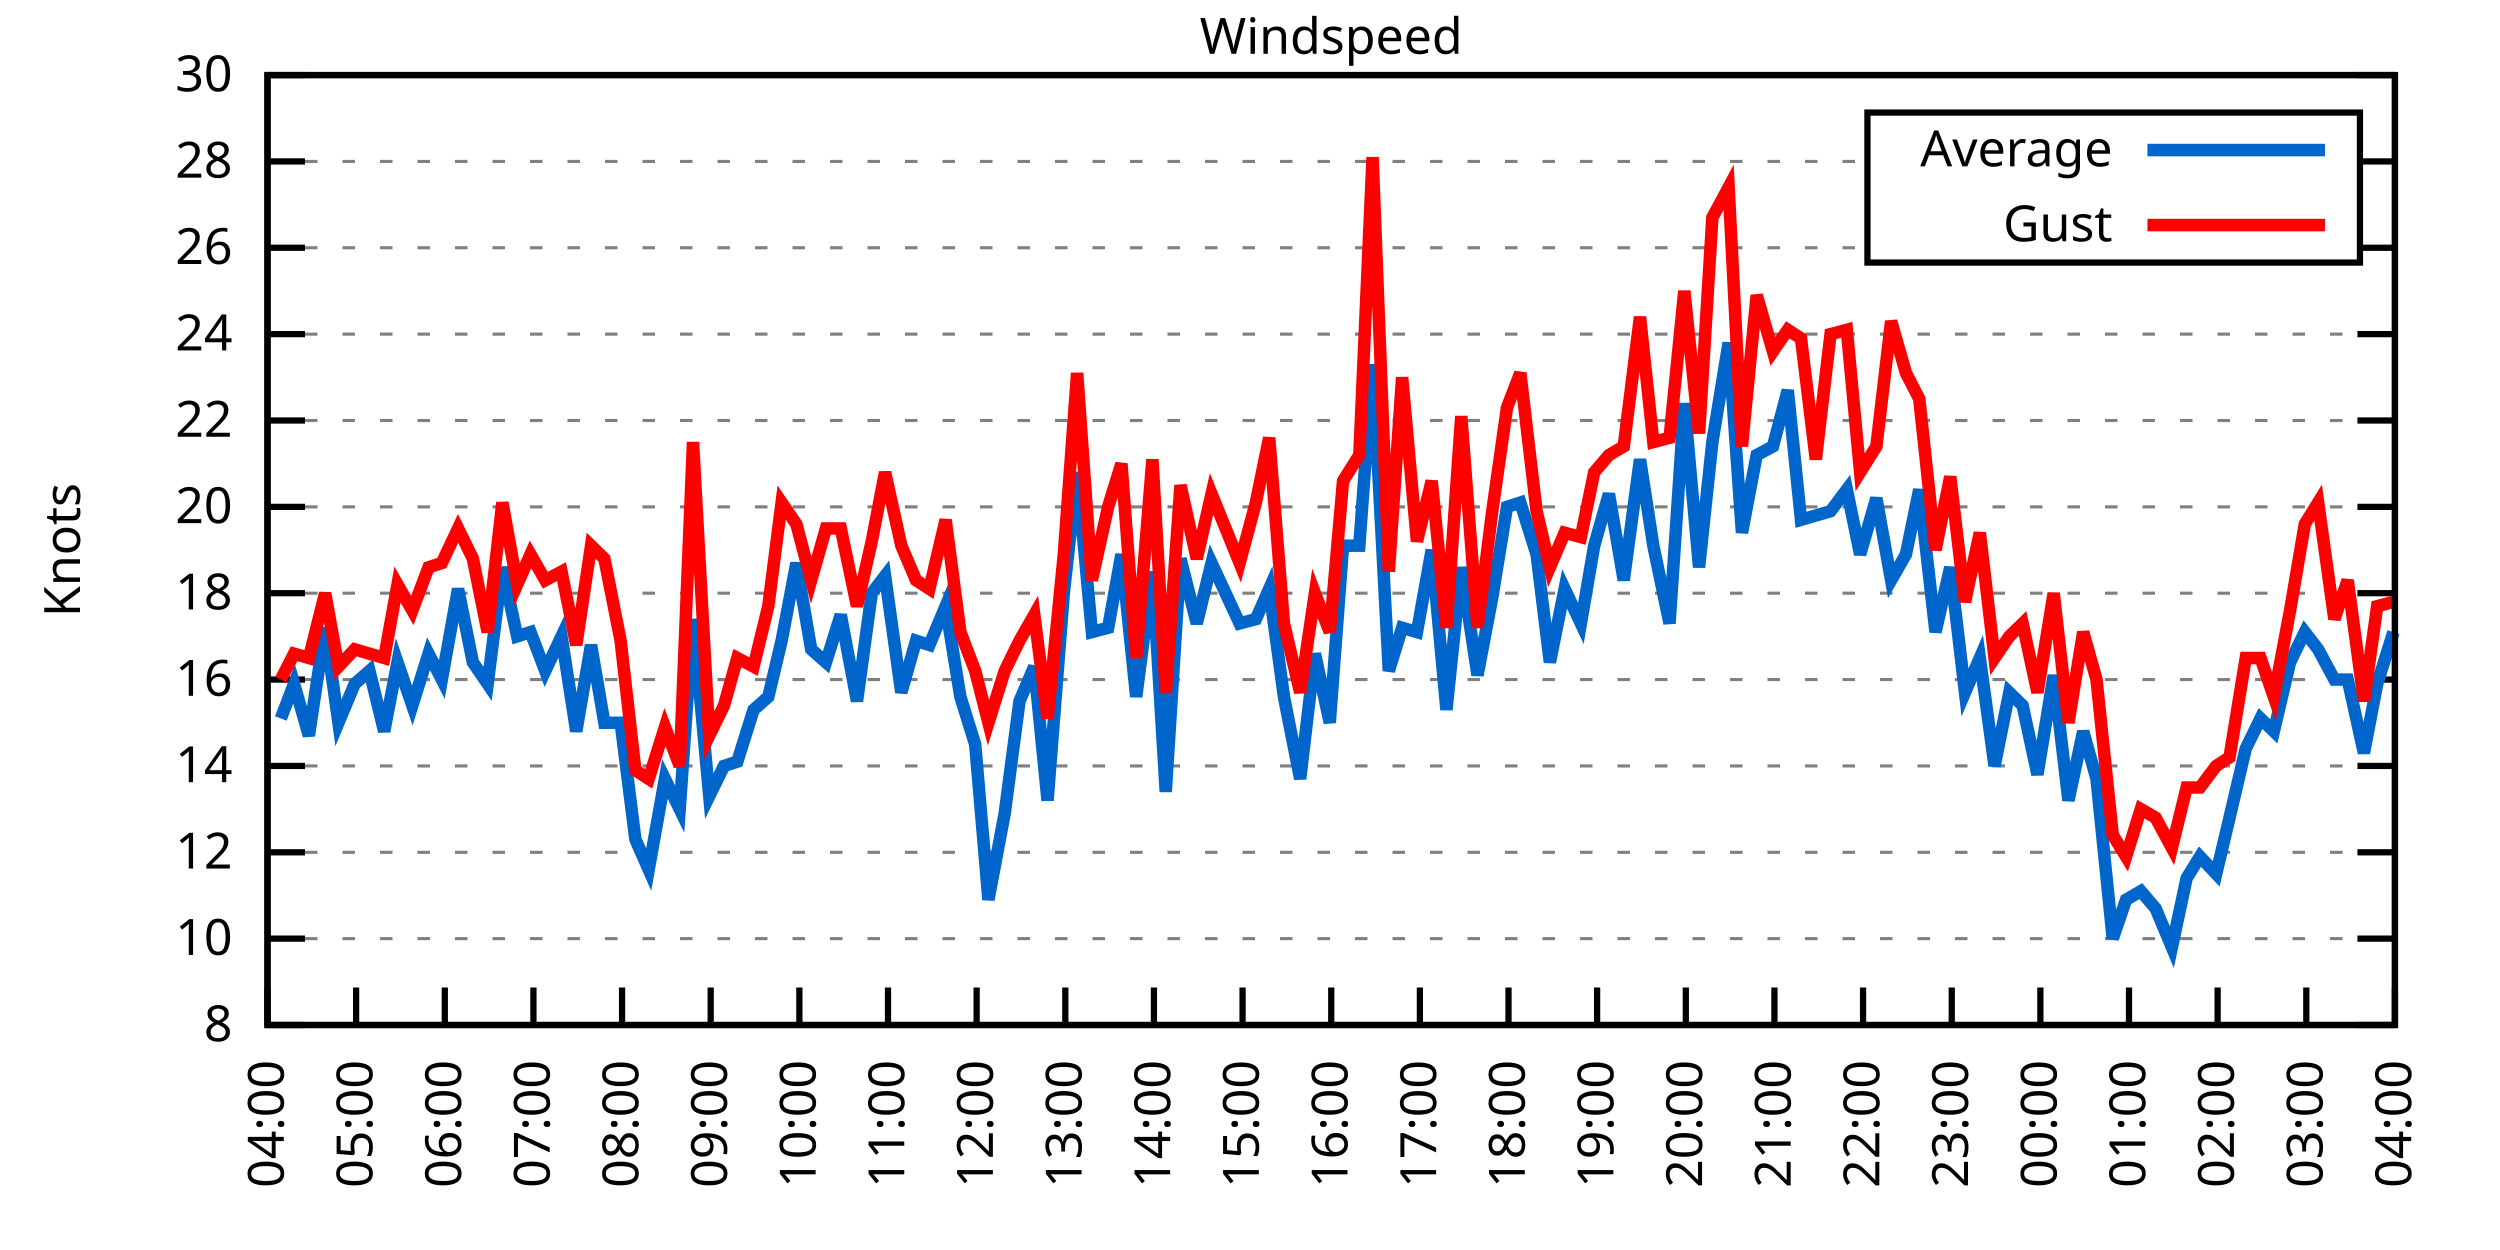
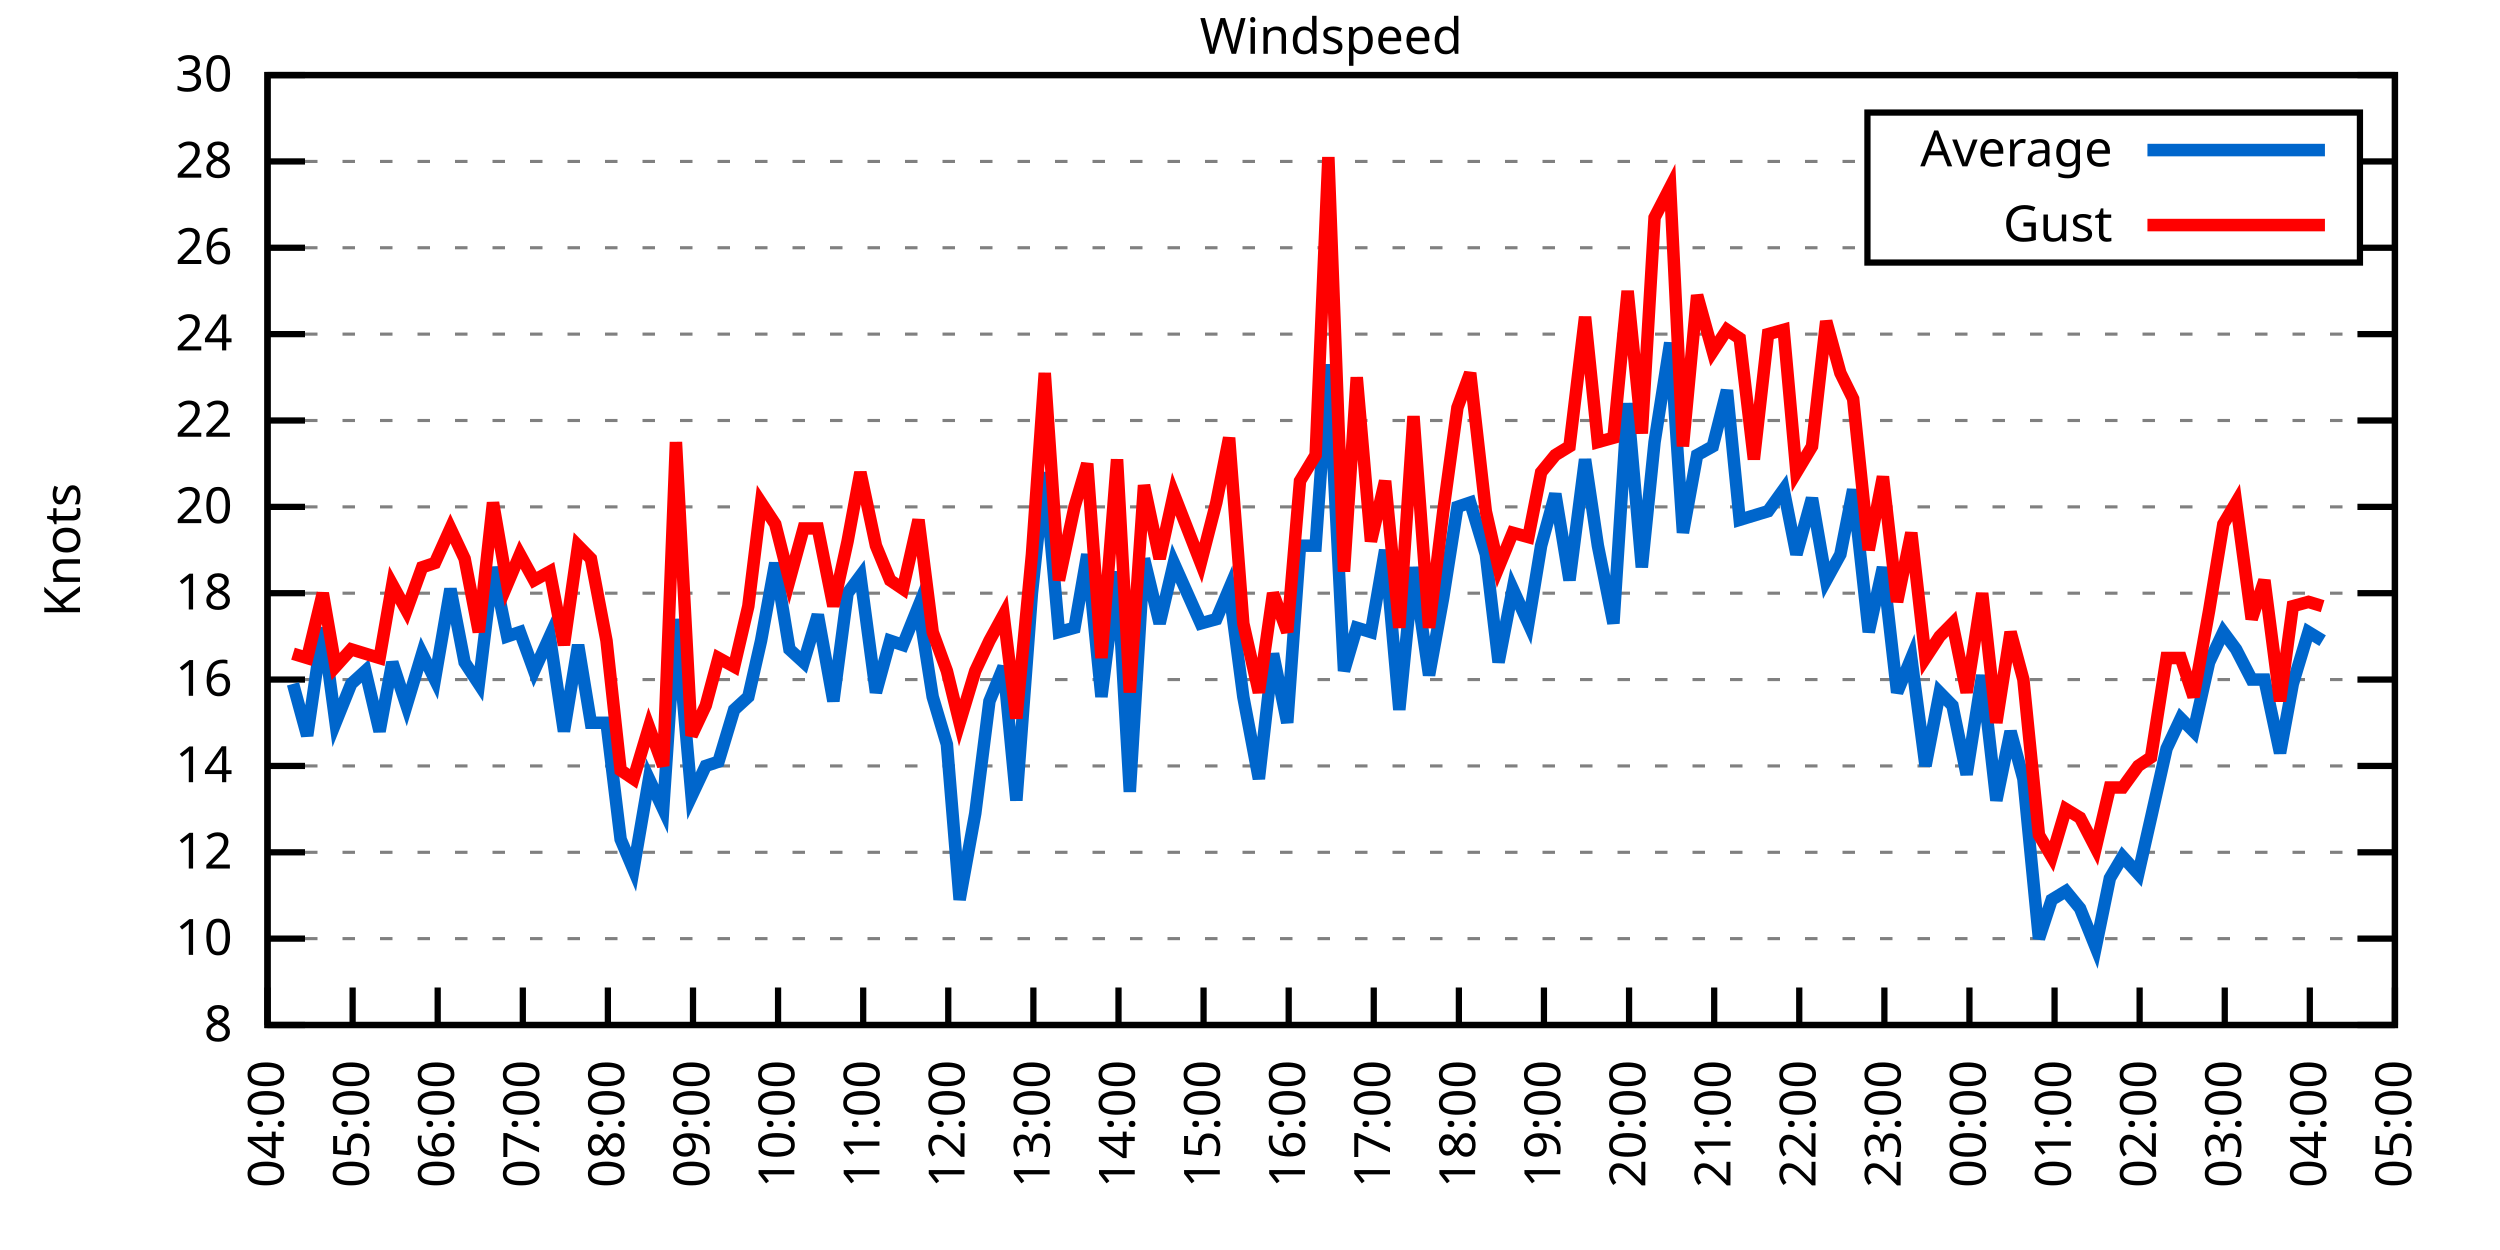
<svg xmlns="http://www.w3.org/2000/svg" xmlns:xlink="http://www.w3.org/1999/xlink" width="400" height="200" viewBox="0 0 400 200">
  <g id="gnuplot_canvas">
    <rect x="0" y="0" width="400" height="200" fill="none" />
    <defs>
      <circle id="gpDot" r="0.5" stroke-width="0.5" stroke="currentColor" />
      <path id="gpPt0" stroke-width="0.333" stroke="currentColor" d="M-1,0 h2 M0,-1 v2" />
      <path id="gpPt1" stroke-width="0.333" stroke="currentColor" d="M-1,-1 L1,1 M1,-1 L-1,1" />
      <path id="gpPt2" stroke-width="0.333" stroke="currentColor" d="M-1,0 L1,0 M0,-1 L0,1 M-1,-1 L1,1 M-1,1 L1,-1" />
      <rect id="gpPt3" stroke-width="0.333" stroke="currentColor" x="-1" y="-1" width="2" height="2" />
      <rect id="gpPt4" stroke-width="0.333" stroke="currentColor" fill="currentColor" x="-1" y="-1" width="2" height="2" />
      <circle id="gpPt5" stroke-width="0.333" stroke="currentColor" cx="0" cy="0" r="1" />
      <use xlink:href="#gpPt5" id="gpPt6" fill="currentColor" stroke="none" />
      <path id="gpPt7" stroke-width="0.333" stroke="currentColor" d="M0,-1.33 L-1.33,0.67 L1.33,0.67 z" />
      <use xlink:href="#gpPt7" id="gpPt8" fill="currentColor" stroke="none" />
      <use xlink:href="#gpPt7" id="gpPt9" stroke="currentColor" transform="rotate(180)" />
      <use xlink:href="#gpPt9" id="gpPt10" fill="currentColor" stroke="none" />
      <use xlink:href="#gpPt3" id="gpPt11" stroke="currentColor" transform="rotate(45)" />
      <use xlink:href="#gpPt11" id="gpPt12" fill="currentColor" stroke="none" />
      <path id="gpPt13" stroke-width="0.333" stroke="currentColor" d="M0,1.330 L1.265,0.411 L0.782,-1.067 L-0.782,-1.076 L-1.265,0.411 z" />
      <use xlink:href="#gpPt13" id="gpPt14" fill="currentColor" stroke="none" />
      <filter id="textbox" filterUnits="objectBoundingBox" x="0" y="0" height="1" width="1">
        <feFlood flood-color="white" flood-opacity="1" result="bgnd" />
        <feComposite in="SourceGraphic" in2="bgnd" operator="atop" />
      </filter>
      <filter id="greybox" filterUnits="objectBoundingBox" x="0" y="0" height="1" width="1">
        <feFlood flood-color="lightgrey" flood-opacity="1" result="grey" />
        <feComposite in="SourceGraphic" in2="grey" operator="atop" />
      </filter>
    </defs>
    <g fill="none" color="white" stroke="currentColor" stroke-width="1.00" stroke-linecap="butt" stroke-linejoin="miter">
</g>
    <g fill="none" color="black" stroke="currentColor" stroke-width="1.00" stroke-linecap="butt" stroke-linejoin="miter">
      <g stroke="none" shape-rendering="crispEdges">
        <polygon fill="rgb(255, 255, 255)" points="42.80,164.00 383.18,164.00 383.18,12.02 42.80,12.02 " />
      </g>
    </g>
    <g fill="none" color="black" stroke="currentColor" stroke-width="1.00" stroke-linecap="butt" stroke-linejoin="miter">
</g>
    <g fill="none" color="black" stroke="black" stroke-width="0.50" stroke-linecap="butt" stroke-linejoin="miter">
</g>
    <g fill="none" color="gray" stroke="currentColor" stroke-width="0.50" stroke-linecap="butt" stroke-linejoin="miter">
      <path stroke="gray" stroke-dasharray="2,4" class="gridline" d="M42.80,164.00 L383.19,164.00  " />
    </g>
    <g fill="none" color="gray" stroke="gray" stroke-width="1.00" stroke-linecap="butt" stroke-linejoin="miter">
</g>
    <g fill="none" color="black" stroke="currentColor" stroke-width="1.00" stroke-linecap="butt" stroke-linejoin="miter">
      <path stroke="black" d="M42.80,164.00 L48.80,164.00 M383.19,164.00 L377.19,164.00  " />
      <g transform="translate(37.20,166.60)" stroke="none" fill="black" font-family="Sans" font-size="8.00" text-anchor="end">
        <text>
          <tspan font-family="Sans"> 8</tspan>
        </text>
      </g>
    </g>
    <g fill="none" color="black" stroke="currentColor" stroke-width="1.00" stroke-linecap="butt" stroke-linejoin="miter">
</g>
    <g fill="none" color="black" stroke="black" stroke-width="0.50" stroke-linecap="butt" stroke-linejoin="miter">
</g>
    <g fill="none" color="gray" stroke="currentColor" stroke-width="0.50" stroke-linecap="butt" stroke-linejoin="miter">
      <path stroke="gray" stroke-dasharray="2,4" class="gridline" d="M42.80,150.18 L383.19,150.18  " />
    </g>
    <g fill="none" color="gray" stroke="gray" stroke-width="1.00" stroke-linecap="butt" stroke-linejoin="miter">
</g>
    <g fill="none" color="black" stroke="currentColor" stroke-width="1.00" stroke-linecap="butt" stroke-linejoin="miter">
      <path stroke="black" d="M42.80,150.18 L48.80,150.18 M383.19,150.18 L377.19,150.18  " />
      <g transform="translate(37.20,152.78)" stroke="none" fill="black" font-family="Sans" font-size="8.00" text-anchor="end">
        <text>
          <tspan font-family="Sans"> 10</tspan>
        </text>
      </g>
    </g>
    <g fill="none" color="black" stroke="currentColor" stroke-width="1.00" stroke-linecap="butt" stroke-linejoin="miter">
</g>
    <g fill="none" color="black" stroke="black" stroke-width="0.50" stroke-linecap="butt" stroke-linejoin="miter">
</g>
    <g fill="none" color="gray" stroke="currentColor" stroke-width="0.50" stroke-linecap="butt" stroke-linejoin="miter">
      <path stroke="gray" stroke-dasharray="2,4" class="gridline" d="M42.80,136.37 L383.19,136.37  " />
    </g>
    <g fill="none" color="gray" stroke="gray" stroke-width="1.00" stroke-linecap="butt" stroke-linejoin="miter">
</g>
    <g fill="none" color="black" stroke="currentColor" stroke-width="1.00" stroke-linecap="butt" stroke-linejoin="miter">
      <path stroke="black" d="M42.80,136.37 L48.80,136.37 M383.19,136.37 L377.19,136.37  " />
      <g transform="translate(37.20,138.97)" stroke="none" fill="black" font-family="Sans" font-size="8.00" text-anchor="end">
        <text>
          <tspan font-family="Sans"> 12</tspan>
        </text>
      </g>
    </g>
    <g fill="none" color="black" stroke="currentColor" stroke-width="1.00" stroke-linecap="butt" stroke-linejoin="miter">
</g>
    <g fill="none" color="black" stroke="black" stroke-width="0.50" stroke-linecap="butt" stroke-linejoin="miter">
</g>
    <g fill="none" color="gray" stroke="currentColor" stroke-width="0.50" stroke-linecap="butt" stroke-linejoin="miter">
      <path stroke="gray" stroke-dasharray="2,4" class="gridline" d="M42.80,122.55 L383.19,122.55  " />
    </g>
    <g fill="none" color="gray" stroke="gray" stroke-width="1.00" stroke-linecap="butt" stroke-linejoin="miter">
</g>
    <g fill="none" color="black" stroke="currentColor" stroke-width="1.00" stroke-linecap="butt" stroke-linejoin="miter">
      <path stroke="black" d="M42.80,122.55 L48.80,122.55 M383.19,122.55 L377.19,122.55  " />
      <g transform="translate(37.20,125.15)" stroke="none" fill="black" font-family="Sans" font-size="8.00" text-anchor="end">
        <text>
          <tspan font-family="Sans"> 14</tspan>
        </text>
      </g>
    </g>
    <g fill="none" color="black" stroke="currentColor" stroke-width="1.00" stroke-linecap="butt" stroke-linejoin="miter">
</g>
    <g fill="none" color="black" stroke="black" stroke-width="0.50" stroke-linecap="butt" stroke-linejoin="miter">
</g>
    <g fill="none" color="gray" stroke="currentColor" stroke-width="0.50" stroke-linecap="butt" stroke-linejoin="miter">
      <path stroke="gray" stroke-dasharray="2,4" class="gridline" d="M42.80,108.73 L383.19,108.73  " />
    </g>
    <g fill="none" color="gray" stroke="gray" stroke-width="1.00" stroke-linecap="butt" stroke-linejoin="miter">
</g>
    <g fill="none" color="black" stroke="currentColor" stroke-width="1.00" stroke-linecap="butt" stroke-linejoin="miter">
      <path stroke="black" d="M42.80,108.73 L48.80,108.73 M383.19,108.73 L377.19,108.73  " />
      <g transform="translate(37.20,111.33)" stroke="none" fill="black" font-family="Sans" font-size="8.00" text-anchor="end">
        <text>
          <tspan font-family="Sans"> 16</tspan>
        </text>
      </g>
    </g>
    <g fill="none" color="black" stroke="currentColor" stroke-width="1.00" stroke-linecap="butt" stroke-linejoin="miter">
</g>
    <g fill="none" color="black" stroke="black" stroke-width="0.50" stroke-linecap="butt" stroke-linejoin="miter">
</g>
    <g fill="none" color="gray" stroke="currentColor" stroke-width="0.50" stroke-linecap="butt" stroke-linejoin="miter">
      <path stroke="gray" stroke-dasharray="2,4" class="gridline" d="M42.80,94.91 L383.19,94.91  " />
    </g>
    <g fill="none" color="gray" stroke="gray" stroke-width="1.00" stroke-linecap="butt" stroke-linejoin="miter">
</g>
    <g fill="none" color="black" stroke="currentColor" stroke-width="1.00" stroke-linecap="butt" stroke-linejoin="miter">
      <path stroke="black" d="M42.80,94.91 L48.80,94.91 M383.19,94.91 L377.19,94.91  " />
      <g transform="translate(37.20,97.51)" stroke="none" fill="black" font-family="Sans" font-size="8.00" text-anchor="end">
        <text>
          <tspan font-family="Sans"> 18</tspan>
        </text>
      </g>
    </g>
    <g fill="none" color="black" stroke="currentColor" stroke-width="1.00" stroke-linecap="butt" stroke-linejoin="miter">
</g>
    <g fill="none" color="black" stroke="black" stroke-width="0.50" stroke-linecap="butt" stroke-linejoin="miter">
</g>
    <g fill="none" color="gray" stroke="currentColor" stroke-width="0.50" stroke-linecap="butt" stroke-linejoin="miter">
      <path stroke="gray" stroke-dasharray="2,4" class="gridline" d="M42.80,81.10 L383.19,81.10  " />
    </g>
    <g fill="none" color="gray" stroke="gray" stroke-width="1.00" stroke-linecap="butt" stroke-linejoin="miter">
</g>
    <g fill="none" color="black" stroke="currentColor" stroke-width="1.00" stroke-linecap="butt" stroke-linejoin="miter">
      <path stroke="black" d="M42.80,81.10 L48.80,81.10 M383.19,81.10 L377.19,81.10  " />
      <g transform="translate(37.20,83.70)" stroke="none" fill="black" font-family="Sans" font-size="8.00" text-anchor="end">
        <text>
          <tspan font-family="Sans"> 20</tspan>
        </text>
      </g>
    </g>
    <g fill="none" color="black" stroke="currentColor" stroke-width="1.00" stroke-linecap="butt" stroke-linejoin="miter">
</g>
    <g fill="none" color="black" stroke="black" stroke-width="0.50" stroke-linecap="butt" stroke-linejoin="miter">
</g>
    <g fill="none" color="gray" stroke="currentColor" stroke-width="0.50" stroke-linecap="butt" stroke-linejoin="miter">
      <path stroke="gray" stroke-dasharray="2,4" class="gridline" d="M42.80,67.28 L383.19,67.28  " />
    </g>
    <g fill="none" color="gray" stroke="gray" stroke-width="1.00" stroke-linecap="butt" stroke-linejoin="miter">
</g>
    <g fill="none" color="black" stroke="currentColor" stroke-width="1.00" stroke-linecap="butt" stroke-linejoin="miter">
      <path stroke="black" d="M42.80,67.28 L48.80,67.28 M383.19,67.28 L377.19,67.28  " />
      <g transform="translate(37.20,69.88)" stroke="none" fill="black" font-family="Sans" font-size="8.00" text-anchor="end">
        <text>
          <tspan font-family="Sans"> 22</tspan>
        </text>
      </g>
    </g>
    <g fill="none" color="black" stroke="currentColor" stroke-width="1.00" stroke-linecap="butt" stroke-linejoin="miter">
</g>
    <g fill="none" color="black" stroke="black" stroke-width="0.50" stroke-linecap="butt" stroke-linejoin="miter">
</g>
    <g fill="none" color="gray" stroke="currentColor" stroke-width="0.50" stroke-linecap="butt" stroke-linejoin="miter">
      <path stroke="gray" stroke-dasharray="2,4" class="gridline" d="M42.80,53.46 L383.19,53.46  " />
    </g>
    <g fill="none" color="gray" stroke="gray" stroke-width="1.00" stroke-linecap="butt" stroke-linejoin="miter">
</g>
    <g fill="none" color="black" stroke="currentColor" stroke-width="1.00" stroke-linecap="butt" stroke-linejoin="miter">
      <path stroke="black" d="M42.80,53.46 L48.80,53.46 M383.19,53.46 L377.19,53.46  " />
      <g transform="translate(37.20,56.06)" stroke="none" fill="black" font-family="Sans" font-size="8.00" text-anchor="end">
        <text>
          <tspan font-family="Sans"> 24</tspan>
        </text>
      </g>
    </g>
    <g fill="none" color="black" stroke="currentColor" stroke-width="1.00" stroke-linecap="butt" stroke-linejoin="miter">
</g>
    <g fill="none" color="black" stroke="black" stroke-width="0.50" stroke-linecap="butt" stroke-linejoin="miter">
</g>
    <g fill="none" color="gray" stroke="currentColor" stroke-width="0.50" stroke-linecap="butt" stroke-linejoin="miter">
      <path stroke="gray" stroke-dasharray="2,4" class="gridline" d="M42.80,39.64 L298.79,39.64 M377.59,39.64 L383.19,39.64  " />
    </g>
    <g fill="none" color="gray" stroke="gray" stroke-width="1.00" stroke-linecap="butt" stroke-linejoin="miter">
</g>
    <g fill="none" color="black" stroke="currentColor" stroke-width="1.00" stroke-linecap="butt" stroke-linejoin="miter">
      <path stroke="black" d="M42.80,39.64 L48.80,39.64 M383.19,39.64 L377.19,39.64  " />
      <g transform="translate(37.20,42.24)" stroke="none" fill="black" font-family="Sans" font-size="8.00" text-anchor="end">
        <text>
          <tspan font-family="Sans"> 26</tspan>
        </text>
      </g>
    </g>
    <g fill="none" color="black" stroke="currentColor" stroke-width="1.00" stroke-linecap="butt" stroke-linejoin="miter">
</g>
    <g fill="none" color="black" stroke="black" stroke-width="0.50" stroke-linecap="butt" stroke-linejoin="miter">
</g>
    <g fill="none" color="gray" stroke="currentColor" stroke-width="0.50" stroke-linecap="butt" stroke-linejoin="miter">
      <path stroke="gray" stroke-dasharray="2,4" class="gridline" d="M42.80,25.83 L298.79,25.83 M377.59,25.83 L383.19,25.83  " />
    </g>
    <g fill="none" color="gray" stroke="gray" stroke-width="1.00" stroke-linecap="butt" stroke-linejoin="miter">
</g>
    <g fill="none" color="black" stroke="currentColor" stroke-width="1.00" stroke-linecap="butt" stroke-linejoin="miter">
      <path stroke="black" d="M42.80,25.83 L48.80,25.83 M383.19,25.83 L377.19,25.83  " />
      <g transform="translate(37.20,28.43)" stroke="none" fill="black" font-family="Sans" font-size="8.00" text-anchor="end">
        <text>
          <tspan font-family="Sans"> 28</tspan>
        </text>
      </g>
    </g>
    <g fill="none" color="black" stroke="currentColor" stroke-width="1.00" stroke-linecap="butt" stroke-linejoin="miter">
</g>
    <g fill="none" color="black" stroke="black" stroke-width="0.50" stroke-linecap="butt" stroke-linejoin="miter">
</g>
    <g fill="none" color="gray" stroke="currentColor" stroke-width="0.50" stroke-linecap="butt" stroke-linejoin="miter">
      <path stroke="gray" stroke-dasharray="2,4" class="gridline" d="M42.80,12.01 L383.19,12.01  " />
    </g>
    <g fill="none" color="gray" stroke="gray" stroke-width="1.00" stroke-linecap="butt" stroke-linejoin="miter">
</g>
    <g fill="none" color="black" stroke="currentColor" stroke-width="1.00" stroke-linecap="butt" stroke-linejoin="miter">
      <path stroke="black" d="M42.80,12.01 L48.80,12.01 M383.19,12.01 L377.19,12.01  " />
      <g transform="translate(37.20,14.61)" stroke="none" fill="black" font-family="Sans" font-size="8.00" text-anchor="end">
        <text>
          <tspan font-family="Sans"> 30</tspan>
        </text>
      </g>
    </g>
    <g fill="none" color="black" stroke="currentColor" stroke-width="1.00" stroke-linecap="butt" stroke-linejoin="miter">
      <path stroke="black" d="M42.80,164.00 L42.80,158.00  " />
      <g transform="translate(45.40,169.60) rotate(270.00)" stroke="none" fill="black" font-family="Sans" font-size="8.00" text-anchor="end">
        <text>
          <tspan font-family="Sans">04:00</tspan>
        </text>
      </g>
    </g>
    <g fill="none" color="black" stroke="currentColor" stroke-width="1.00" stroke-linecap="butt" stroke-linejoin="miter">
-       <path stroke="black" d="M56.98,164.00 L56.98,158.00  " />
-       <g transform="translate(59.58,169.60) rotate(270.00)" stroke="none" fill="black" font-family="Sans" font-size="8.00" text-anchor="end">
+       <path stroke="black" d="M56.42,164.00 L56.42,158.00  " />
+       <g transform="translate(59.02,169.60) rotate(270.00)" stroke="none" fill="black" font-family="Sans" font-size="8.00" text-anchor="end">
        <text>
          <tspan font-family="Sans">05:00</tspan>
        </text>
      </g>
    </g>
    <g fill="none" color="black" stroke="currentColor" stroke-width="1.00" stroke-linecap="butt" stroke-linejoin="miter">
-       <path stroke="black" d="M71.17,164.00 L71.17,158.00  " />
-       <g transform="translate(73.77,169.60) rotate(270.00)" stroke="none" fill="black" font-family="Sans" font-size="8.00" text-anchor="end">
+       <path stroke="black" d="M70.03,164.00 L70.03,158.00  " />
+       <g transform="translate(72.63,169.60) rotate(270.00)" stroke="none" fill="black" font-family="Sans" font-size="8.00" text-anchor="end">
        <text>
          <tspan font-family="Sans">06:00</tspan>
        </text>
      </g>
    </g>
    <g fill="none" color="black" stroke="currentColor" stroke-width="1.00" stroke-linecap="butt" stroke-linejoin="miter">
-       <path stroke="black" d="M85.35,164.00 L85.35,158.00  " />
-       <g transform="translate(87.95,169.60) rotate(270.00)" stroke="none" fill="black" font-family="Sans" font-size="8.00" text-anchor="end">
+       <path stroke="black" d="M83.65,164.00 L83.65,158.00  " />
+       <g transform="translate(86.25,169.60) rotate(270.00)" stroke="none" fill="black" font-family="Sans" font-size="8.00" text-anchor="end">
        <text>
          <tspan font-family="Sans">07:00</tspan>
        </text>
      </g>
    </g>
    <g fill="none" color="black" stroke="currentColor" stroke-width="1.00" stroke-linecap="butt" stroke-linejoin="miter">
-       <path stroke="black" d="M99.53,164.00 L99.53,158.00  " />
-       <g transform="translate(102.13,169.60) rotate(270.00)" stroke="none" fill="black" font-family="Sans" font-size="8.00" text-anchor="end">
+       <path stroke="black" d="M97.26,164.00 L97.26,158.00  " />
+       <g transform="translate(99.86,169.60) rotate(270.00)" stroke="none" fill="black" font-family="Sans" font-size="8.00" text-anchor="end">
        <text>
          <tspan font-family="Sans">08:00</tspan>
        </text>
      </g>
    </g>
    <g fill="none" color="black" stroke="currentColor" stroke-width="1.00" stroke-linecap="butt" stroke-linejoin="miter">
-       <path stroke="black" d="M113.71,164.00 L113.71,158.00  " />
-       <g transform="translate(116.31,169.60) rotate(270.00)" stroke="none" fill="black" font-family="Sans" font-size="8.00" text-anchor="end">
+       <path stroke="black" d="M110.88,164.00 L110.88,158.00  " />
+       <g transform="translate(113.48,169.60) rotate(270.00)" stroke="none" fill="black" font-family="Sans" font-size="8.00" text-anchor="end">
        <text>
          <tspan font-family="Sans">09:00</tspan>
        </text>
      </g>
    </g>
    <g fill="none" color="black" stroke="currentColor" stroke-width="1.00" stroke-linecap="butt" stroke-linejoin="miter">
-       <path stroke="black" d="M127.90,164.00 L127.90,158.00  " />
-       <g transform="translate(130.50,169.60) rotate(270.00)" stroke="none" fill="black" font-family="Sans" font-size="8.00" text-anchor="end">
+       <path stroke="black" d="M124.49,164.00 L124.49,158.00  " />
+       <g transform="translate(127.09,169.60) rotate(270.00)" stroke="none" fill="black" font-family="Sans" font-size="8.00" text-anchor="end">
        <text>
          <tspan font-family="Sans">10:00</tspan>
        </text>
      </g>
    </g>
    <g fill="none" color="black" stroke="currentColor" stroke-width="1.00" stroke-linecap="butt" stroke-linejoin="miter">
-       <path stroke="black" d="M142.08,164.00 L142.08,158.00  " />
-       <g transform="translate(144.68,169.60) rotate(270.00)" stroke="none" fill="black" font-family="Sans" font-size="8.00" text-anchor="end">
+       <path stroke="black" d="M138.11,164.00 L138.11,158.00  " />
+       <g transform="translate(140.71,169.60) rotate(270.00)" stroke="none" fill="black" font-family="Sans" font-size="8.00" text-anchor="end">
        <text>
          <tspan font-family="Sans">11:00</tspan>
        </text>
      </g>
    </g>
    <g fill="none" color="black" stroke="currentColor" stroke-width="1.00" stroke-linecap="butt" stroke-linejoin="miter">
-       <path stroke="black" d="M156.26,164.00 L156.26,158.00  " />
-       <g transform="translate(158.86,169.60) rotate(270.00)" stroke="none" fill="black" font-family="Sans" font-size="8.00" text-anchor="end">
+       <path stroke="black" d="M151.72,164.00 L151.72,158.00  " />
+       <g transform="translate(154.32,169.60) rotate(270.00)" stroke="none" fill="black" font-family="Sans" font-size="8.00" text-anchor="end">
        <text>
          <tspan font-family="Sans">12:00</tspan>
        </text>
      </g>
    </g>
    <g fill="none" color="black" stroke="currentColor" stroke-width="1.00" stroke-linecap="butt" stroke-linejoin="miter">
-       <path stroke="black" d="M170.45,164.00 L170.45,158.00  " />
-       <g transform="translate(173.05,169.60) rotate(270.00)" stroke="none" fill="black" font-family="Sans" font-size="8.00" text-anchor="end">
+       <path stroke="black" d="M165.34,164.00 L165.34,158.00  " />
+       <g transform="translate(167.94,169.60) rotate(270.00)" stroke="none" fill="black" font-family="Sans" font-size="8.00" text-anchor="end">
        <text>
          <tspan font-family="Sans">13:00</tspan>
        </text>
      </g>
    </g>
    <g fill="none" color="black" stroke="currentColor" stroke-width="1.00" stroke-linecap="butt" stroke-linejoin="miter">
-       <path stroke="black" d="M184.63,164.00 L184.63,158.00  " />
-       <g transform="translate(187.23,169.60) rotate(270.00)" stroke="none" fill="black" font-family="Sans" font-size="8.00" text-anchor="end">
+       <path stroke="black" d="M178.96,164.00 L178.96,158.00  " />
+       <g transform="translate(181.56,169.60) rotate(270.00)" stroke="none" fill="black" font-family="Sans" font-size="8.00" text-anchor="end">
        <text>
          <tspan font-family="Sans">14:00</tspan>
        </text>
      </g>
    </g>
    <g fill="none" color="black" stroke="currentColor" stroke-width="1.00" stroke-linecap="butt" stroke-linejoin="miter">
-       <path stroke="black" d="M198.81,164.00 L198.81,158.00  " />
-       <g transform="translate(201.41,169.60) rotate(270.00)" stroke="none" fill="black" font-family="Sans" font-size="8.00" text-anchor="end">
+       <path stroke="black" d="M192.57,164.00 L192.57,158.00  " />
+       <g transform="translate(195.17,169.60) rotate(270.00)" stroke="none" fill="black" font-family="Sans" font-size="8.00" text-anchor="end">
        <text>
          <tspan font-family="Sans">15:00</tspan>
        </text>
      </g>
    </g>
    <g fill="none" color="black" stroke="currentColor" stroke-width="1.00" stroke-linecap="butt" stroke-linejoin="miter">
-       <path stroke="black" d="M213.00,164.00 L213.00,158.00  " />
-       <g transform="translate(215.60,169.60) rotate(270.00)" stroke="none" fill="black" font-family="Sans" font-size="8.00" text-anchor="end">
+       <path stroke="black" d="M206.19,164.00 L206.19,158.00  " />
+       <g transform="translate(208.79,169.60) rotate(270.00)" stroke="none" fill="black" font-family="Sans" font-size="8.00" text-anchor="end">
        <text>
          <tspan font-family="Sans">16:00</tspan>
        </text>
      </g>
    </g>
    <g fill="none" color="black" stroke="currentColor" stroke-width="1.00" stroke-linecap="butt" stroke-linejoin="miter">
-       <path stroke="black" d="M227.18,164.00 L227.18,158.00  " />
-       <g transform="translate(229.78,169.60) rotate(270.00)" stroke="none" fill="black" font-family="Sans" font-size="8.00" text-anchor="end">
+       <path stroke="black" d="M219.80,164.00 L219.80,158.00  " />
+       <g transform="translate(222.40,169.60) rotate(270.00)" stroke="none" fill="black" font-family="Sans" font-size="8.00" text-anchor="end">
        <text>
          <tspan font-family="Sans">17:00</tspan>
        </text>
      </g>
    </g>
    <g fill="none" color="black" stroke="currentColor" stroke-width="1.00" stroke-linecap="butt" stroke-linejoin="miter">
-       <path stroke="black" d="M241.36,164.00 L241.36,158.00  " />
-       <g transform="translate(243.96,169.60) rotate(270.00)" stroke="none" fill="black" font-family="Sans" font-size="8.00" text-anchor="end">
+       <path stroke="black" d="M233.42,164.00 L233.42,158.00  " />
+       <g transform="translate(236.02,169.60) rotate(270.00)" stroke="none" fill="black" font-family="Sans" font-size="8.00" text-anchor="end">
        <text>
          <tspan font-family="Sans">18:00</tspan>
        </text>
      </g>
    </g>
    <g fill="none" color="black" stroke="currentColor" stroke-width="1.00" stroke-linecap="butt" stroke-linejoin="miter">
-       <path stroke="black" d="M255.54,164.00 L255.54,158.00  " />
-       <g transform="translate(258.14,169.60) rotate(270.00)" stroke="none" fill="black" font-family="Sans" font-size="8.00" text-anchor="end">
+       <path stroke="black" d="M247.03,164.00 L247.03,158.00  " />
+       <g transform="translate(249.63,169.60) rotate(270.00)" stroke="none" fill="black" font-family="Sans" font-size="8.00" text-anchor="end">
        <text>
          <tspan font-family="Sans">19:00</tspan>
        </text>
      </g>
    </g>
    <g fill="none" color="black" stroke="currentColor" stroke-width="1.00" stroke-linecap="butt" stroke-linejoin="miter">
-       <path stroke="black" d="M269.73,164.00 L269.73,158.00  " />
-       <g transform="translate(272.33,169.60) rotate(270.00)" stroke="none" fill="black" font-family="Sans" font-size="8.00" text-anchor="end">
+       <path stroke="black" d="M260.65,164.00 L260.65,158.00  " />
+       <g transform="translate(263.25,169.60) rotate(270.00)" stroke="none" fill="black" font-family="Sans" font-size="8.00" text-anchor="end">
        <text>
          <tspan font-family="Sans">20:00</tspan>
        </text>
      </g>
    </g>
    <g fill="none" color="black" stroke="currentColor" stroke-width="1.00" stroke-linecap="butt" stroke-linejoin="miter">
-       <path stroke="black" d="M283.91,164.00 L283.91,158.00  " />
-       <g transform="translate(286.51,169.60) rotate(270.00)" stroke="none" fill="black" font-family="Sans" font-size="8.00" text-anchor="end">
+       <path stroke="black" d="M274.27,164.00 L274.27,158.00  " />
+       <g transform="translate(276.87,169.60) rotate(270.00)" stroke="none" fill="black" font-family="Sans" font-size="8.00" text-anchor="end">
        <text>
          <tspan font-family="Sans">21:00</tspan>
        </text>
      </g>
    </g>
    <g fill="none" color="black" stroke="currentColor" stroke-width="1.00" stroke-linecap="butt" stroke-linejoin="miter">
-       <path stroke="black" d="M298.09,164.00 L298.09,158.00  " />
-       <g transform="translate(300.69,169.60) rotate(270.00)" stroke="none" fill="black" font-family="Sans" font-size="8.00" text-anchor="end">
+       <path stroke="black" d="M287.88,164.00 L287.88,158.00  " />
+       <g transform="translate(290.48,169.60) rotate(270.00)" stroke="none" fill="black" font-family="Sans" font-size="8.00" text-anchor="end">
        <text>
          <tspan font-family="Sans">22:00</tspan>
        </text>
      </g>
    </g>
    <g fill="none" color="black" stroke="currentColor" stroke-width="1.00" stroke-linecap="butt" stroke-linejoin="miter">
-       <path stroke="black" d="M312.28,164.00 L312.28,158.00  " />
-       <g transform="translate(314.88,169.60) rotate(270.00)" stroke="none" fill="black" font-family="Sans" font-size="8.00" text-anchor="end">
+       <path stroke="black" d="M301.50,164.00 L301.50,158.00  " />
+       <g transform="translate(304.10,169.60) rotate(270.00)" stroke="none" fill="black" font-family="Sans" font-size="8.00" text-anchor="end">
        <text>
          <tspan font-family="Sans">23:00</tspan>
        </text>
      </g>
    </g>
    <g fill="none" color="black" stroke="currentColor" stroke-width="1.00" stroke-linecap="butt" stroke-linejoin="miter">
-       <path stroke="black" d="M326.46,164.00 L326.46,158.00  " />
-       <g transform="translate(329.06,169.60) rotate(270.00)" stroke="none" fill="black" font-family="Sans" font-size="8.00" text-anchor="end">
+       <path stroke="black" d="M315.11,164.00 L315.11,158.00  " />
+       <g transform="translate(317.71,169.60) rotate(270.00)" stroke="none" fill="black" font-family="Sans" font-size="8.00" text-anchor="end">
        <text>
          <tspan font-family="Sans">00:00</tspan>
        </text>
      </g>
    </g>
    <g fill="none" color="black" stroke="currentColor" stroke-width="1.00" stroke-linecap="butt" stroke-linejoin="miter">
-       <path stroke="black" d="M340.64,164.00 L340.64,158.00  " />
-       <g transform="translate(343.24,169.60) rotate(270.00)" stroke="none" fill="black" font-family="Sans" font-size="8.00" text-anchor="end">
+       <path stroke="black" d="M328.73,164.00 L328.73,158.00  " />
+       <g transform="translate(331.33,169.60) rotate(270.00)" stroke="none" fill="black" font-family="Sans" font-size="8.00" text-anchor="end">
        <text>
          <tspan font-family="Sans">01:00</tspan>
        </text>
      </g>
    </g>
    <g fill="none" color="black" stroke="currentColor" stroke-width="1.00" stroke-linecap="butt" stroke-linejoin="miter">
-       <path stroke="black" d="M354.82,164.00 L354.82,158.00  " />
-       <g transform="translate(357.42,169.60) rotate(270.00)" stroke="none" fill="black" font-family="Sans" font-size="8.00" text-anchor="end">
+       <path stroke="black" d="M342.34,164.00 L342.34,158.00  " />
+       <g transform="translate(344.94,169.60) rotate(270.00)" stroke="none" fill="black" font-family="Sans" font-size="8.00" text-anchor="end">
        <text>
          <tspan font-family="Sans">02:00</tspan>
        </text>
      </g>
    </g>
    <g fill="none" color="black" stroke="currentColor" stroke-width="1.00" stroke-linecap="butt" stroke-linejoin="miter">
-       <path stroke="black" d="M369.01,164.00 L369.01,158.00  " />
-       <g transform="translate(371.61,169.60) rotate(270.00)" stroke="none" fill="black" font-family="Sans" font-size="8.00" text-anchor="end">
+       <path stroke="black" d="M355.96,164.00 L355.96,158.00  " />
+       <g transform="translate(358.56,169.60) rotate(270.00)" stroke="none" fill="black" font-family="Sans" font-size="8.00" text-anchor="end">
        <text>
          <tspan font-family="Sans">03:00</tspan>
+         </text>
+       </g>
+     </g>
+     <g fill="none" color="black" stroke="currentColor" stroke-width="1.00" stroke-linecap="butt" stroke-linejoin="miter">
+       <path stroke="black" d="M369.57,164.00 L369.57,158.00  " />
+       <g transform="translate(372.17,169.60) rotate(270.00)" stroke="none" fill="black" font-family="Sans" font-size="8.00" text-anchor="end">
+         <text>
+           <tspan font-family="Sans">04:00</tspan>
        </text>
      </g>
    </g>
    <g fill="none" color="black" stroke="currentColor" stroke-width="1.00" stroke-linecap="butt" stroke-linejoin="miter">
      <path stroke="black" d="M383.19,164.00 L383.19,158.00  " />
      <g transform="translate(385.79,169.60) rotate(270.00)" stroke="none" fill="black" font-family="Sans" font-size="8.00" text-anchor="end">
        <text>
-           <tspan font-family="Sans">04:00</tspan>
+           <tspan font-family="Sans">05:00</tspan>
        </text>
      </g>
    </g>
    <g fill="none" color="black" stroke="currentColor" stroke-width="1.00" stroke-linecap="butt" stroke-linejoin="miter">
</g>
    <g fill="none" color="black" stroke="currentColor" stroke-width="1.00" stroke-linecap="butt" stroke-linejoin="miter">
      <path stroke="black" d="M42.80,12.01 L42.80,164.00 L383.19,164.00 L383.19,12.01 L42.80,12.01 Z  " />
    </g>
    <g fill="none" color="black" stroke="currentColor" stroke-width="1.00" stroke-linecap="butt" stroke-linejoin="miter">
</g>
    <g fill="none" color="black" stroke="currentColor" stroke-width="1.00" stroke-linecap="butt" stroke-linejoin="miter">
      <path stroke="black" d="M298.79,42.01 L298.79,18.01 L377.59,18.01 L377.59,42.01 L298.79,42.01 Z  " />
    </g>
    <g id="Windspeed_plot_1">
      <g fill="none" color="white" stroke="black" stroke-width="2.00" stroke-linecap="butt" stroke-linejoin="miter">
</g>
      <g fill="none" color="black" stroke="currentColor" stroke-width="2.00" stroke-linecap="butt" stroke-linejoin="miter">
        <g transform="translate(337.99,26.61)" stroke="none" fill="black" font-family="Sans" font-size="8.00" text-anchor="end">
          <text>
            <tspan font-family="Sans">Average</tspan>
          </text>
        </g>
      </g>
      <g fill="none" color="black" stroke="currentColor" stroke-width="2.00" stroke-linecap="butt" stroke-linejoin="miter">
-         <path stroke="rgb(  0, 102, 204)" d="M343.59,24.01 L371.99,24.01 M44.93,114.95 L47.05,109.42 L49.42,117.71 L52.02,100.44 L54.15,115.64 L56.75,109.42   L59.11,107.35 L61.47,117.02 L63.60,105.97 L65.97,112.88 L68.57,104.59 L70.69,108.73 L73.29,94.22 L75.66,105.97   L78.02,109.42 L80.38,90.77 L82.75,101.82 L84.88,101.13 L87.24,107.35 L89.84,101.82 L92.20,117.02 L94.57,103.20   L96.70,115.64 L99.30,115.64 L101.66,134.29 L103.79,139.13 L106.39,124.62 L108.75,129.46 L110.88,99.06 L113.48,127.38   L115.84,122.55 L117.97,121.86 L120.57,113.57 L122.93,111.49 L125.06,102.51 L127.42,90.08 L129.79,103.89 L132.15,105.97   L134.52,98.37 L137.12,112.19 L139.48,94.91 L141.61,92.15 L144.21,110.80 L146.57,102.51 L148.70,103.20 L151.30,96.99   L153.66,111.49 L156.03,119.09 L158.15,143.96 L160.75,130.15 L163.12,112.19 L165.48,106.66 L167.61,128.08 L170.21,94.91   L172.34,75.57 L174.70,101.13 L177.30,100.44 L179.43,88.70 L181.79,111.49 L184.39,91.46 L186.52,126.69 L188.88,89.39   L191.48,99.75 L193.85,90.08 L198.34,99.75 L200.94,99.06 L203.07,94.22 L205.43,111.49 L208.03,124.62 L210.39,104.59   L212.76,115.64 L214.89,87.31 L217.49,87.31 L219.61,58.30 L222.21,107.35 L224.34,100.44 L226.71,101.13 L229.07,88.00   L231.43,113.57 L233.80,90.77 L236.40,108.04 L238.76,95.60 L241.12,81.10 L243.25,80.41 L245.85,88.70 L247.98,105.97   L250.34,94.22 L252.94,99.75 L255.07,87.31 L257.43,79.02 L259.80,92.84 L262.40,73.50 L264.53,87.31 L267.13,99.75   L269.49,64.52 L271.85,90.77 L273.98,70.73 L276.58,54.84 L278.71,85.24 L281.07,72.81 L283.67,71.42 L286.04,62.44   L288.16,83.17 L290.53,82.48 L292.89,81.79 L295.49,78.33 L297.62,88.70 L300.22,79.71 L302.58,92.84 L304.95,88.70   L307.08,78.33 L309.68,101.13 L312.04,90.77 L314.40,110.80 L316.77,105.28 L319.13,122.55 L321.49,110.80 L323.62,112.88   L325.99,123.93 L328.59,108.04 L330.95,128.08 L333.31,117.02 L335.44,124.62 L338.04,150.18 L340.17,143.96 L342.53,142.58   L344.90,145.35 L347.50,151.56 L349.86,140.51 L351.99,137.06 L354.59,139.82 L356.72,130.84 L359.32,119.78 L361.68,114.95   L363.81,117.02 L366.41,105.97 L368.77,101.13 L370.90,103.89 L373.50,108.73 L375.63,108.73 L378.23,120.48 L380.35,109.42   L382.95,101.13  " />
+         <path stroke="rgb(  0, 102, 204)" d="M343.59,24.01 L371.99,24.01 M46.88,109.42 L49.15,117.71 L51.65,100.44 L53.69,115.64 L56.19,109.42 L58.46,107.35   L60.73,117.02 L62.77,105.97 L65.04,112.88 L67.54,104.59 L69.58,108.73 L72.07,94.22 L74.34,105.97 L76.61,109.42   L78.88,90.77 L81.15,101.82 L83.19,101.13 L85.46,107.35 L87.96,101.82 L90.23,117.02 L92.50,103.20 L94.54,115.64   L97.04,115.64 L99.30,134.29 L101.35,139.13 L103.84,124.62 L106.11,129.46 L108.15,99.06 L110.65,127.38 L112.92,122.55   L114.96,121.86 L117.46,113.57 L119.73,111.49 L121.77,102.51 L124.04,90.08 L126.31,103.89 L128.58,105.97 L130.85,98.37   L133.34,112.19 L135.61,94.91 L137.66,92.15 L140.15,110.80 L142.42,102.51 L144.46,103.20 L146.96,96.99 L149.23,111.49   L151.50,119.09 L153.54,143.96 L156.04,130.15 L158.31,112.19 L160.57,106.66 L162.62,128.08 L165.11,94.91 L167.16,75.57   L169.43,101.13 L171.92,100.44 L173.96,88.70 L176.23,111.49 L178.73,91.46 L180.77,126.69 L183.04,89.39 L185.54,99.75   L187.81,90.08 L192.12,99.75 L194.61,99.06 L196.66,94.22 L198.93,111.49 L201.42,124.62 L203.69,104.59 L205.96,115.64   L208.00,87.31 L210.50,87.31 L212.54,58.30 L215.04,107.35 L217.08,100.44 L219.35,101.13 L221.62,88.00 L223.89,113.57   L226.16,90.77 L228.65,108.04 L230.92,95.60 L233.19,81.10 L235.23,80.41 L237.73,88.70 L239.77,105.97 L242.04,94.22   L244.54,99.75 L246.58,87.31 L248.85,79.02 L251.12,92.84 L253.61,73.50 L255.66,87.31 L258.15,99.75 L260.42,64.52   L262.69,90.77 L264.73,70.73 L267.23,54.84 L269.27,85.24 L271.54,72.81 L274.04,71.42 L276.31,62.44 L278.35,83.17   L280.62,82.48 L282.89,81.79 L285.38,78.33 L287.43,88.70 L289.92,79.71 L292.19,92.84 L294.46,88.70 L296.50,78.33   L299.00,101.13 L301.27,90.77 L303.54,110.80 L305.81,105.28 L308.08,122.55 L310.35,110.80 L312.39,112.88 L314.66,123.93   L317.15,108.04 L319.42,128.08 L321.69,117.02 L323.74,124.62 L326.23,150.18 L328.27,143.96 L330.54,142.58 L332.81,145.35   L335.31,151.56 L337.58,140.51 L339.62,137.06 L342.12,139.82 L344.16,130.84 L346.65,119.78 L348.92,114.95 L350.97,117.02   L353.46,105.97 L355.73,101.13 L357.77,103.89 L360.27,108.73 L362.31,108.73 L364.81,120.48 L366.85,109.42 L369.35,101.13   L371.62,102.51  " />
      </g>
    </g>
    <g id="Windspeed_plot_2">
      <g fill="none" color="black" stroke="currentColor" stroke-width="2.00" stroke-linecap="butt" stroke-linejoin="miter">
        <g transform="translate(337.99,38.61)" stroke="none" fill="black" font-family="Sans" font-size="8.00" text-anchor="end">
          <text>
            <tspan font-family="Sans">Gust</tspan>
          </text>
        </g>
      </g>
      <g fill="none" color="black" stroke="currentColor" stroke-width="2.00" stroke-linecap="butt" stroke-linejoin="miter">
-         <path stroke="rgb(255,   0,   0)" d="M343.59,36.01 L371.99,36.01 M44.93,108.73 L47.05,104.59 L49.42,105.28 L52.02,94.91 L54.15,106.66 L56.75,103.89   L59.11,104.59 L61.47,105.28 L63.60,93.53 L65.97,97.68 L68.57,90.77 L70.69,90.08 L73.29,84.55 L75.66,89.39   L78.02,101.13 L80.38,80.41 L82.75,93.53 L84.88,88.70 L87.24,92.84 L89.84,91.46 L92.20,103.20 L94.57,87.31   L96.70,89.39 L99.30,102.51 L101.66,123.24 L103.79,124.62 L106.39,116.33 L108.75,122.55 L110.88,70.73 L113.48,117.71   L115.84,112.88 L117.97,105.28 L120.57,106.66 L122.93,96.99 L125.06,80.41 L127.42,83.86 L129.79,92.84 L132.15,84.55   L134.52,84.55 L137.12,96.99 L139.48,86.62 L141.61,75.57 L144.21,87.31 L146.57,92.84 L148.70,94.22 L151.30,83.17   L153.66,101.13 L156.03,107.35 L158.15,115.64 L160.75,107.35 L163.12,102.51 L165.48,98.37 L167.61,114.95 L170.21,88.70   L172.34,59.68 L174.70,92.84 L177.30,81.10 L179.43,74.19 L181.79,105.28 L184.39,73.50 L186.52,110.80 L188.88,77.64   L191.48,89.39 L193.85,79.02 L198.34,90.08 L200.94,80.41 L203.07,70.04 L205.43,99.75 L208.03,110.80 L210.39,94.91   L212.76,101.13 L214.89,76.95 L217.49,72.81 L219.61,25.14 L222.21,91.46 L224.34,60.37 L226.71,86.62 L229.07,76.95   L231.43,100.44 L233.80,66.59 L236.40,100.44 L238.76,81.79 L241.12,65.21 L243.25,59.68 L245.85,81.79 L247.98,90.77   L250.34,85.24 L252.94,85.93 L255.07,75.57 L257.43,72.81 L259.80,71.42 L262.40,50.70 L264.53,70.73 L267.13,70.04   L269.49,46.55 L271.85,69.35 L273.98,34.81 L276.58,29.97 L278.71,71.42 L281.07,47.24 L283.67,56.23 L286.04,52.77   L288.16,54.15 L290.53,73.50 L292.89,53.46 L295.49,52.77 L297.62,75.57 L300.22,71.42 L302.58,51.39 L304.95,59.68   L307.08,63.82 L309.68,88.00 L312.04,76.26 L314.40,96.30 L316.77,85.24 L319.13,105.28 L321.49,101.82 L323.62,99.75   L325.99,110.80 L328.59,94.91 L330.95,115.64 L333.31,101.13 L335.44,108.73 L338.04,133.60 L340.17,137.06 L342.53,129.46   L344.90,130.84 L347.50,135.67 L349.86,126.00 L351.99,126.00 L354.59,122.55 L356.72,121.17 L359.32,105.28 L361.68,105.28   L363.81,111.49 L366.41,97.68 L368.77,83.86 L370.90,80.41 L373.50,99.06 L375.63,92.84 L378.23,112.19 L380.35,96.99   L382.95,96.30  " />
+         <path stroke="rgb(255,   0,   0)" d="M343.59,36.01 L371.99,36.01 M46.88,104.59 L49.15,105.28 L51.65,94.91 L53.69,106.66 L56.19,103.89 L58.46,104.59   L60.73,105.28 L62.77,93.53 L65.04,97.68 L67.54,90.77 L69.58,90.08 L72.07,84.55 L74.34,89.39 L76.61,101.13   L78.88,80.41 L81.15,93.53 L83.19,88.70 L85.46,92.84 L87.96,91.46 L90.23,103.20 L92.50,87.31 L94.54,89.39   L97.04,102.51 L99.30,123.24 L101.35,124.62 L103.84,116.33 L106.11,122.55 L108.15,70.73 L110.65,117.71 L112.92,112.88   L114.96,105.28 L117.46,106.66 L119.73,96.99 L121.77,80.41 L124.04,83.86 L126.31,92.84 L128.58,84.55 L130.85,84.55   L133.34,96.99 L135.61,86.62 L137.66,75.57 L140.15,87.31 L142.42,92.84 L144.46,94.22 L146.96,83.17 L149.23,101.13   L151.50,107.35 L153.54,115.64 L156.04,107.35 L158.31,102.51 L160.57,98.37 L162.62,114.95 L165.11,88.70 L167.16,59.68   L169.43,92.84 L171.92,81.10 L173.96,74.19 L176.23,105.28 L178.73,73.50 L180.77,110.80 L183.04,77.64 L185.54,89.39   L187.81,79.02 L192.12,90.08 L194.61,80.41 L196.66,70.04 L198.93,99.75 L201.42,110.80 L203.69,94.91 L205.96,101.13   L208.00,76.95 L210.50,72.81 L212.54,25.14 L215.04,91.46 L217.08,60.37 L219.35,86.62 L221.62,76.95 L223.89,100.44   L226.16,66.59 L228.65,100.44 L230.92,81.79 L233.19,65.21 L235.23,59.68 L237.73,81.79 L239.77,90.77 L242.04,85.24   L244.54,85.93 L246.58,75.57 L248.85,72.81 L251.12,71.42 L253.61,50.70 L255.66,70.73 L258.15,70.04 L260.42,46.55   L262.69,69.35 L264.73,34.81 L267.23,29.97 L269.27,71.42 L271.54,47.24 L274.04,56.23 L276.31,52.77 L278.35,54.15   L280.62,73.50 L282.89,53.46 L285.38,52.77 L287.43,75.57 L289.92,71.42 L292.19,51.39 L294.46,59.68 L296.50,63.82   L299.00,88.00 L301.27,76.26 L303.54,96.30 L305.81,85.24 L308.08,105.28 L310.35,101.82 L312.39,99.75 L314.66,110.80   L317.15,94.91 L319.42,115.64 L321.69,101.13 L323.74,108.73 L326.23,133.60 L328.27,137.06 L330.54,129.46 L332.81,130.84   L335.31,135.67 L337.58,126.00 L339.62,126.00 L342.12,122.55 L344.16,121.17 L346.65,105.28 L348.92,105.28 L350.97,111.49   L353.46,97.68 L355.73,83.86 L357.77,80.41 L360.27,99.06 L362.31,92.84 L364.81,112.19 L366.85,96.99 L369.35,96.30   L371.62,96.99  " />
      </g>
    </g>
    <g fill="none" color="black" stroke="currentColor" stroke-width="2.00" stroke-linecap="butt" stroke-linejoin="miter">
</g>
    <g fill="none" color="black" stroke="black" stroke-width="1.00" stroke-linecap="butt" stroke-linejoin="miter">
</g>
    <g fill="none" color="black" stroke="currentColor" stroke-width="1.00" stroke-linecap="butt" stroke-linejoin="miter">
      <path stroke="black" d="M42.80,12.01 L42.80,164.00 L383.19,164.00 L383.19,12.01 L42.80,12.01 Z  " />
      <g transform="translate(12.80,88.01) rotate(270.00)" stroke="none" fill="black" font-family="Sans" font-size="8.00" text-anchor="middle">
        <text>
          <tspan font-family="Sans">Knots</tspan>
        </text>
      </g>
    </g>
    <g fill="none" color="black" stroke="currentColor" stroke-width="1.00" stroke-linecap="butt" stroke-linejoin="miter">
</g>
    <g fill="none" color="black" stroke="currentColor" stroke-width="1.00" stroke-linecap="butt" stroke-linejoin="miter">
      <g transform="translate(212.99,8.61)" stroke="none" fill="black" font-family="Sans" font-size="8.00" text-anchor="middle">
        <text>
          <tspan font-family="Sans">Windspeed</tspan>
        </text>
      </g>
    </g>
    <g fill="none" color="black" stroke="currentColor" stroke-width="1.00" stroke-linecap="butt" stroke-linejoin="miter">
</g>
  </g>
</svg>
